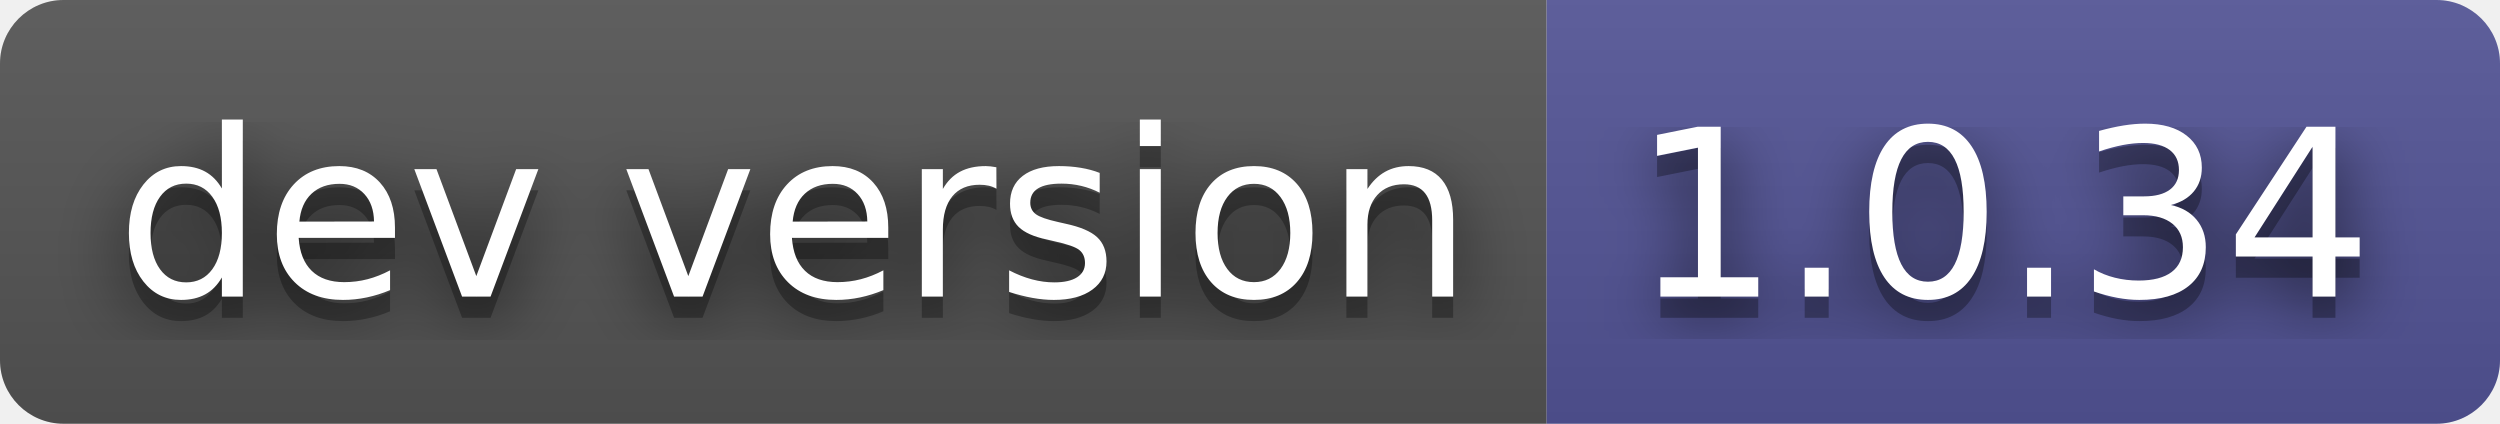
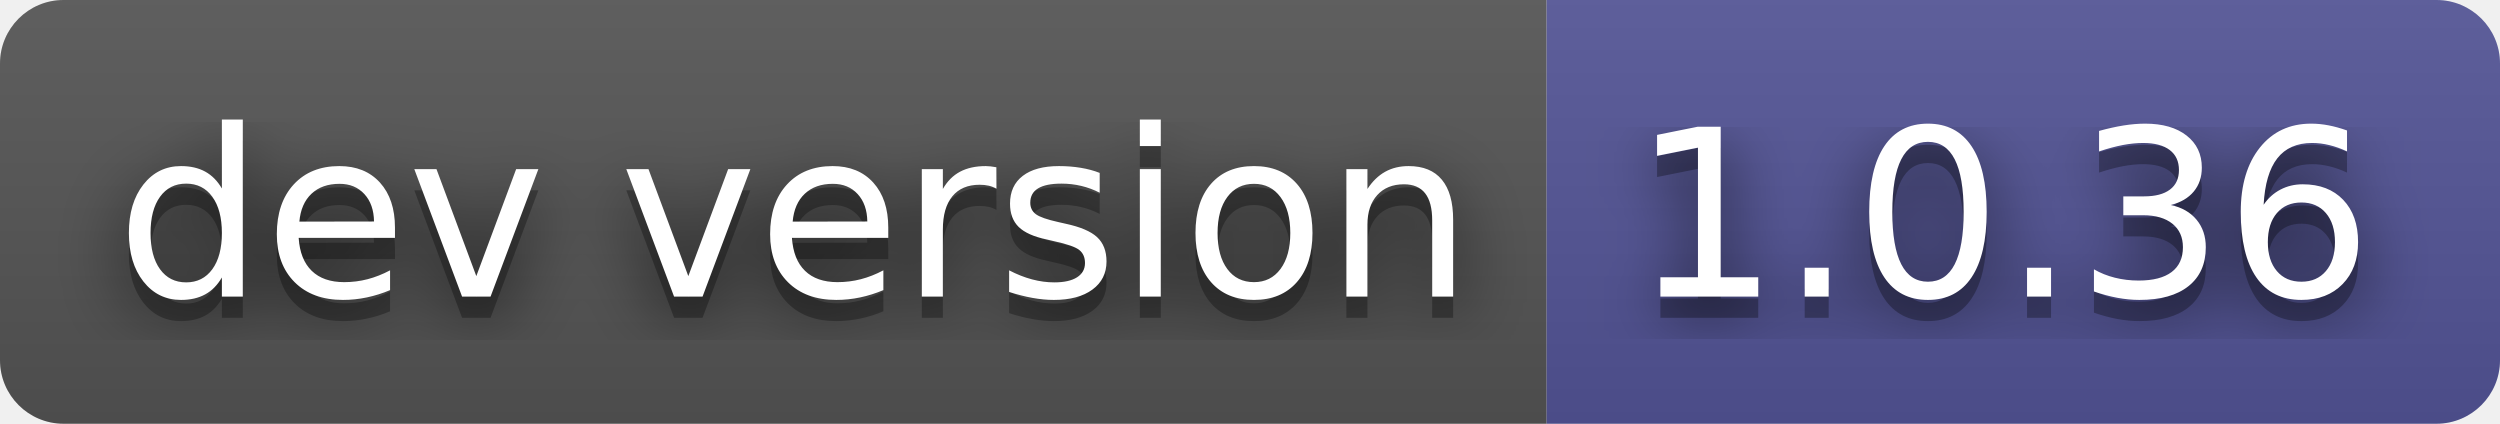
- <svg xmlns="http://www.w3.org/2000/svg" width="118" height="20" role="img" aria-label="dev version: 1.0.34">
+ <svg xmlns="http://www.w3.org/2000/svg" width="118" height="20" role="img" aria-label="dev version: 1.0.36">
  <filter id="blur">
    <feGaussianBlur stdDeviation="16" />
  </filter>
  <linearGradient id="s" x2="0" y2="100%">
    <stop offset="0" stop-color="#bbb" stop-opacity=".1" />
    <stop offset="1" stop-opacity=".1" />
  </linearGradient>
  <clipPath id="r">
    <rect width="118" height="20" rx="3" />
  </clipPath>
  <g clip-path="url(#r)">
    <rect width="73" height="20" fill="#555" />
    <rect x="73" width="45" height="20" fill="#535597" />
    <rect width="118" height="20" fill="url(#s)" />
  </g>
  <g fill="#fff" text-anchor="middle" font-family="Verdana,Geneva,DejaVu Sans,sans-serif" text-rendering="geometricPrecision" font-size="110">
    <g transform="scale(.1)">
      <g aria-hidden="true" fill="#010101">
        <text x="375" y="150" fill-opacity=".8" filter="url(#blur)" textLength="630">dev version</text>
        <text x="375" y="150" fill-opacity=".3" textLength="630">dev version</text>
      </g>
      <text x="375" y="140" textLength="630">dev version</text>
    </g>
    <g transform="scale(.1)">
      <g aria-hidden="true" fill="#010101">
-         <text x="945" y="150" fill-opacity=".8" filter="url(#blur)" textLength="350">1.0.34</text>
-         <text x="945" y="150" fill-opacity=".3" textLength="350">1.0.34</text>
+         <text x="945" y="150" fill-opacity=".8" filter="url(#blur)" textLength="350">1.0.36</text>
+         <text x="945" y="150" fill-opacity=".3" textLength="350">1.0.36</text>
      </g>
-       <text x="945" y="140" textLength="350">1.0.34</text>
+       <text x="945" y="140" textLength="350">1.0.36</text>
    </g>
  </g>
</svg>
